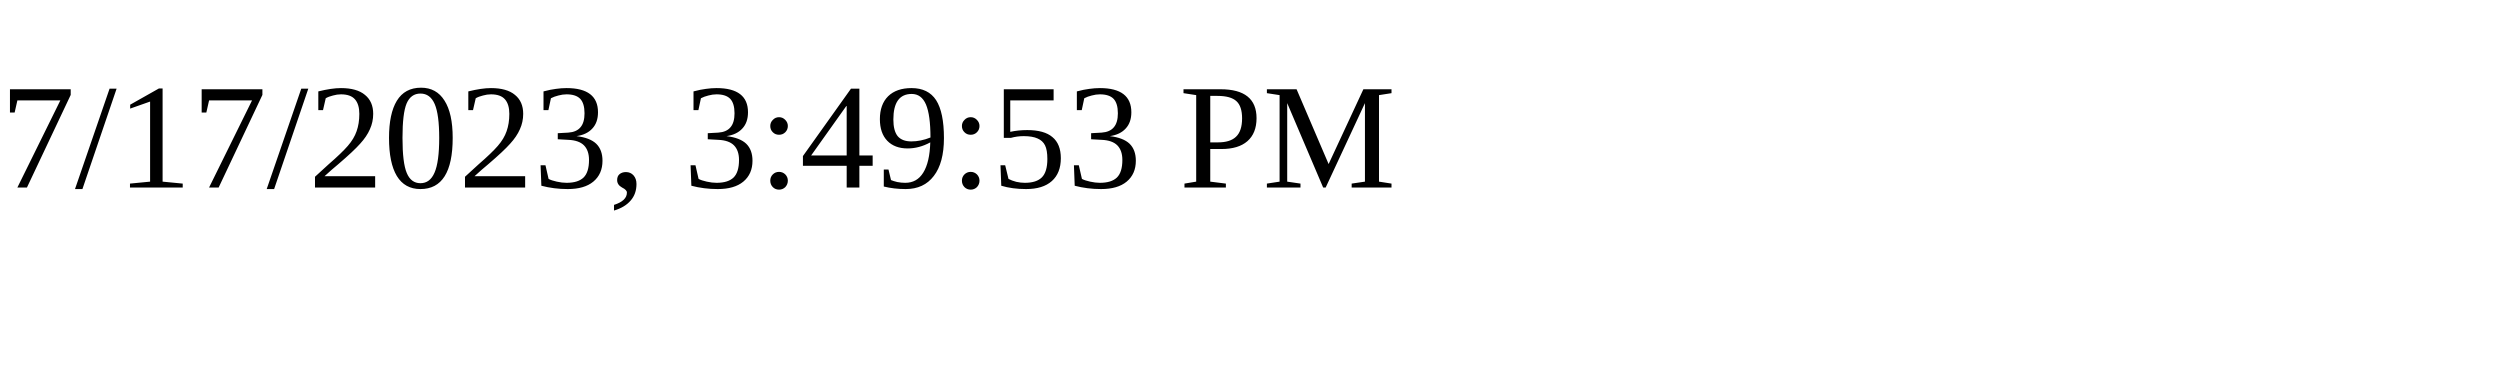
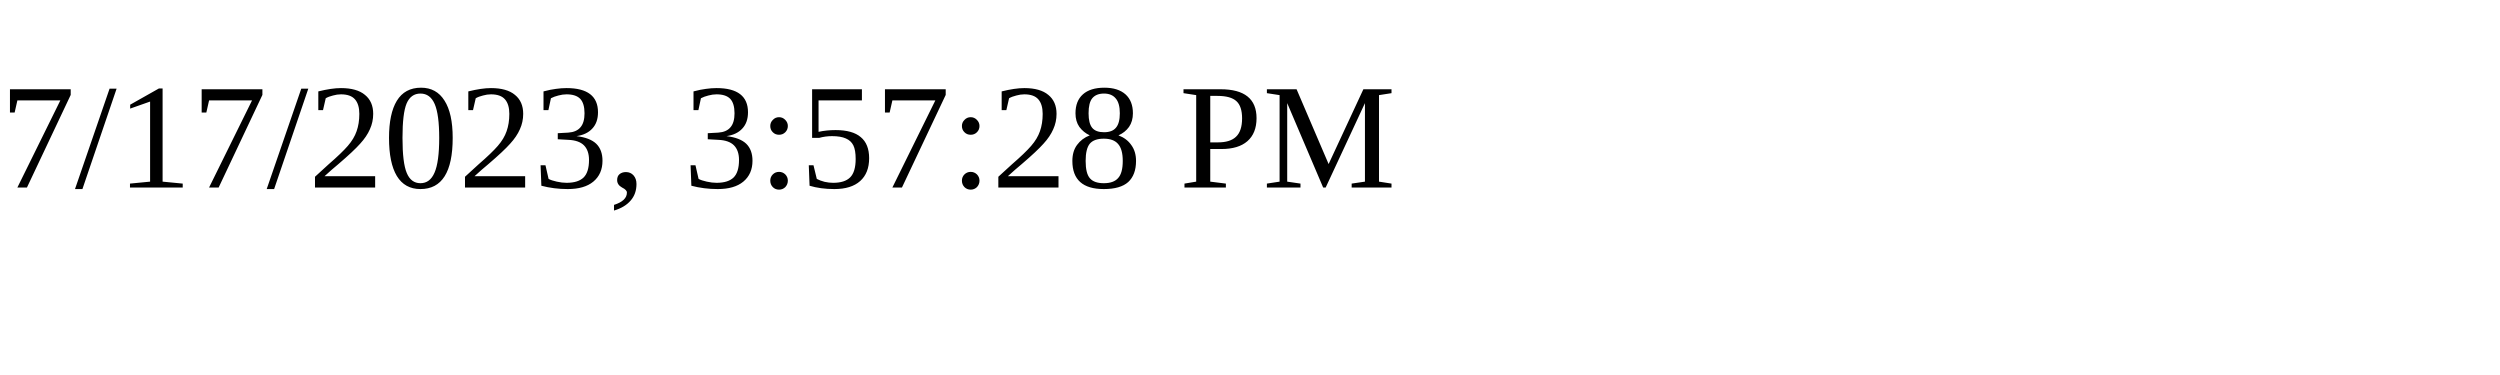
<svg xmlns="http://www.w3.org/2000/svg" height="30" width="200">
-   <text x="0" y="15">7/17/2023, 3:49:53 PM</text>
+   <text x="0" y="15">7/17/2023, 3:57:28 PM</text>
</svg>
